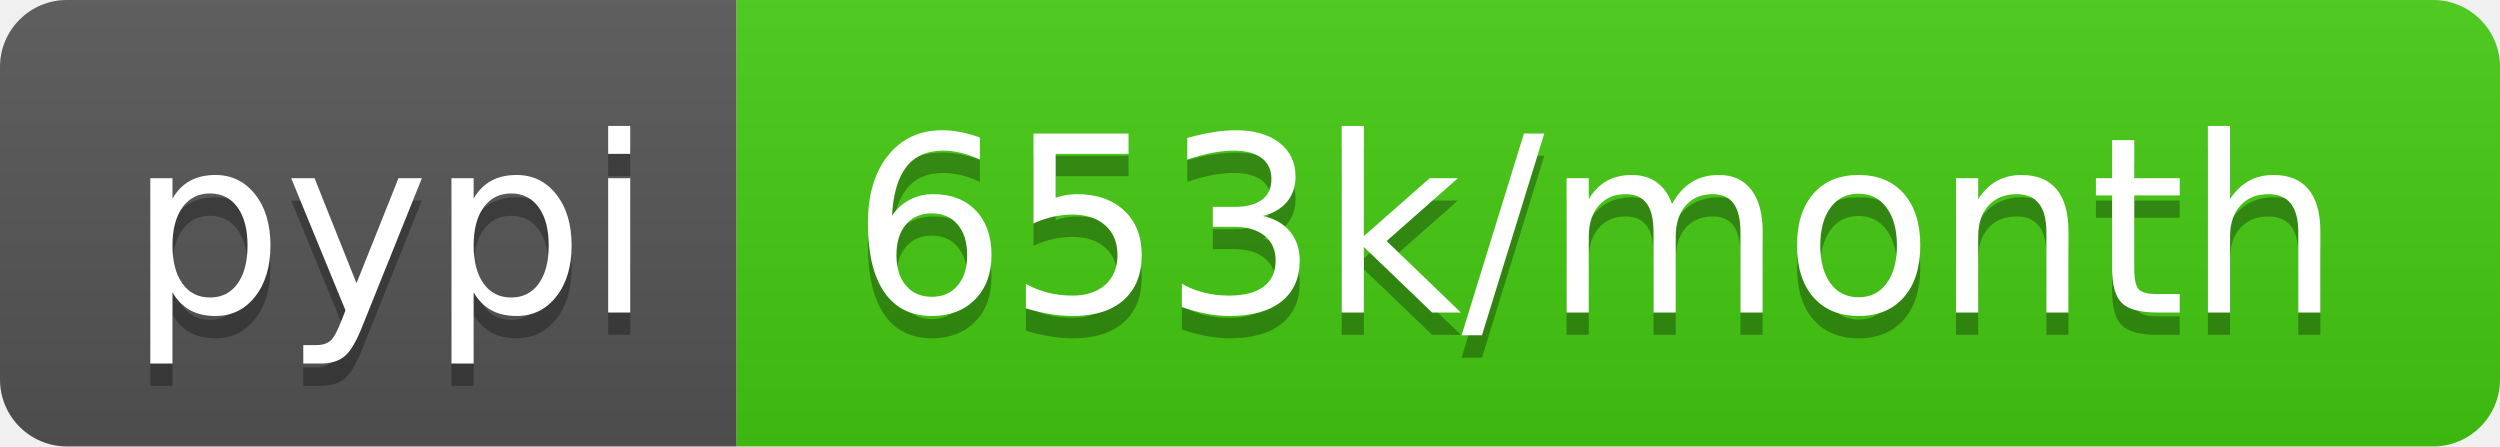
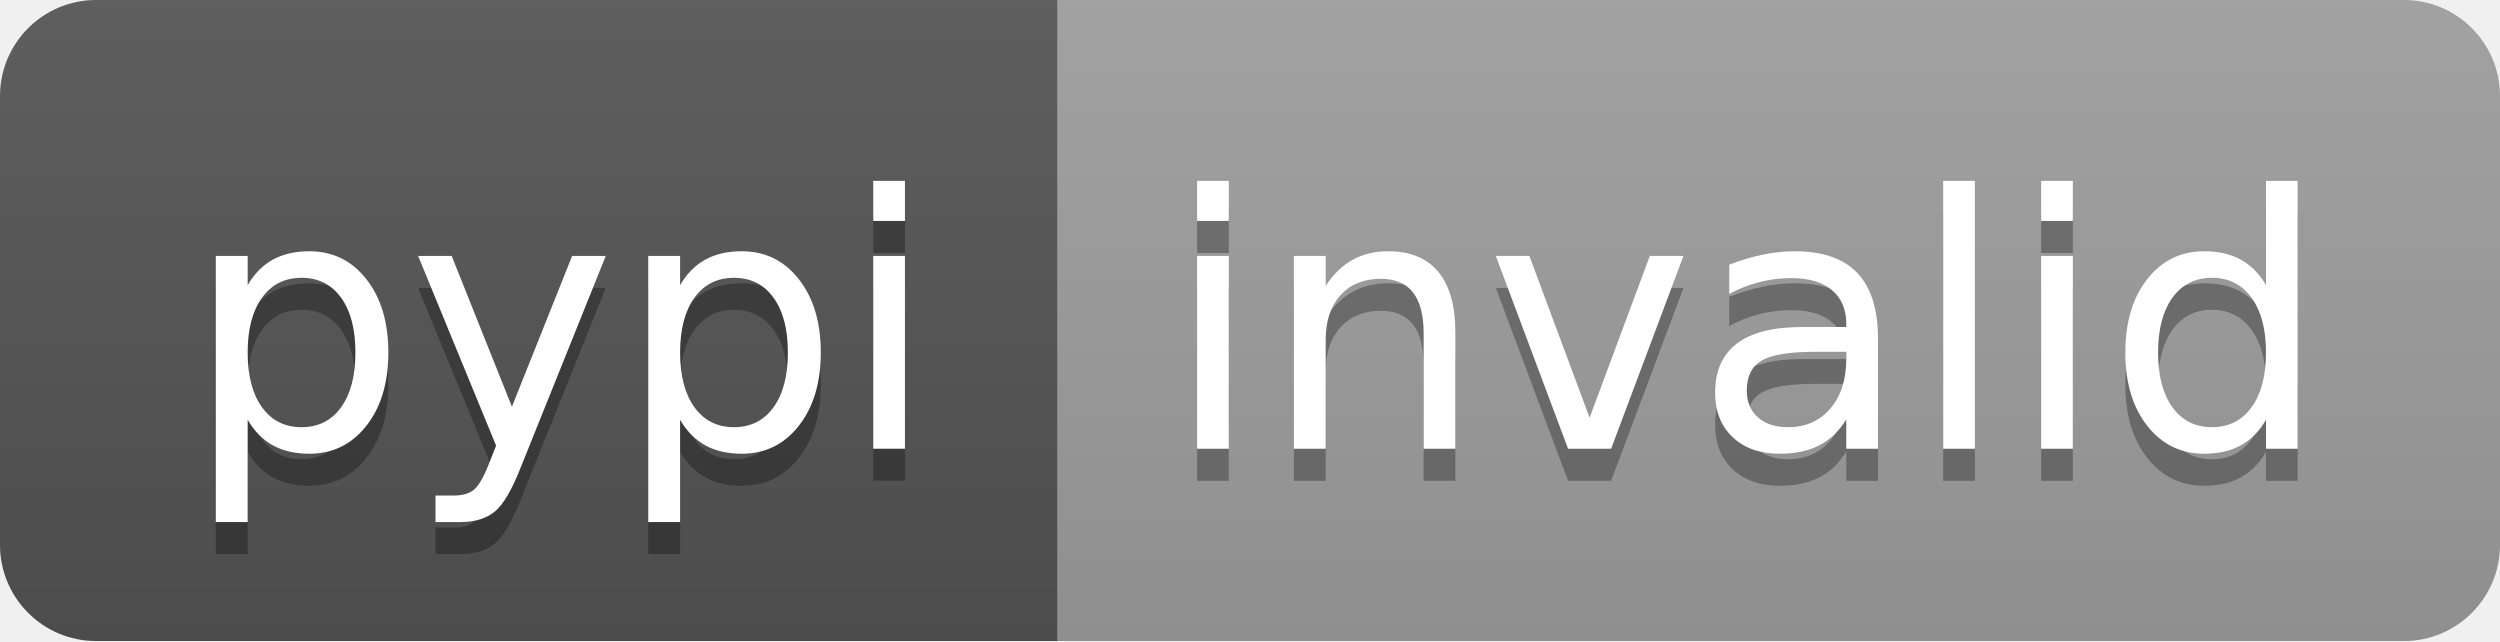
- <svg xmlns="http://www.w3.org/2000/svg" width="112" height="20" role="img" aria-label="pypi: 653k/month">
+ <svg xmlns="http://www.w3.org/2000/svg" width="78" height="20" role="img" aria-label="pypi: invalid">
  <linearGradient id="s" x2="0" y2="100%">
    <stop offset="0" stop-color="#bbb" stop-opacity=".1" />
    <stop offset="1" stop-opacity=".1" />
  </linearGradient>
  <clipPath id="r">
-     <rect width="112" height="20" rx="3" fill="#fff" />
+     <rect width="78" height="20" rx="3" fill="#fff" />
  </clipPath>
  <g clip-path="url(#r)">
    <rect width="33" height="20" fill="#555" />
-     <rect x="33" width="79" height="20" fill="#4c1" />
-     <rect width="112" height="20" fill="url(#s)" />
+     <rect x="33" width="45" height="20" fill="#9f9f9f" />
+     <rect width="78" height="20" fill="url(#s)" />
  </g>
  <g fill="#fff" text-anchor="middle" font-family="Verdana,Geneva,DejaVu Sans,sans-serif" text-rendering="geometricPrecision" font-size="110">
    <text aria-hidden="true" x="175" y="150" fill="#010101" fill-opacity=".3" transform="scale(.1)" textLength="230">pypi</text>
    <text x="175" y="140" transform="scale(.1)" fill="#fff" textLength="230">pypi</text>
-     <text aria-hidden="true" x="715" y="150" fill="#010101" fill-opacity=".3" transform="scale(.1)" textLength="690">653k/month</text>
-     <text x="715" y="140" transform="scale(.1)" fill="#fff" textLength="690">653k/month</text>
+     <text aria-hidden="true" x="545" y="150" fill="#010101" fill-opacity=".3" transform="scale(.1)" textLength="350">invalid</text>
+     <text x="545" y="140" transform="scale(.1)" fill="#fff" textLength="350">invalid</text>
  </g>
</svg>
